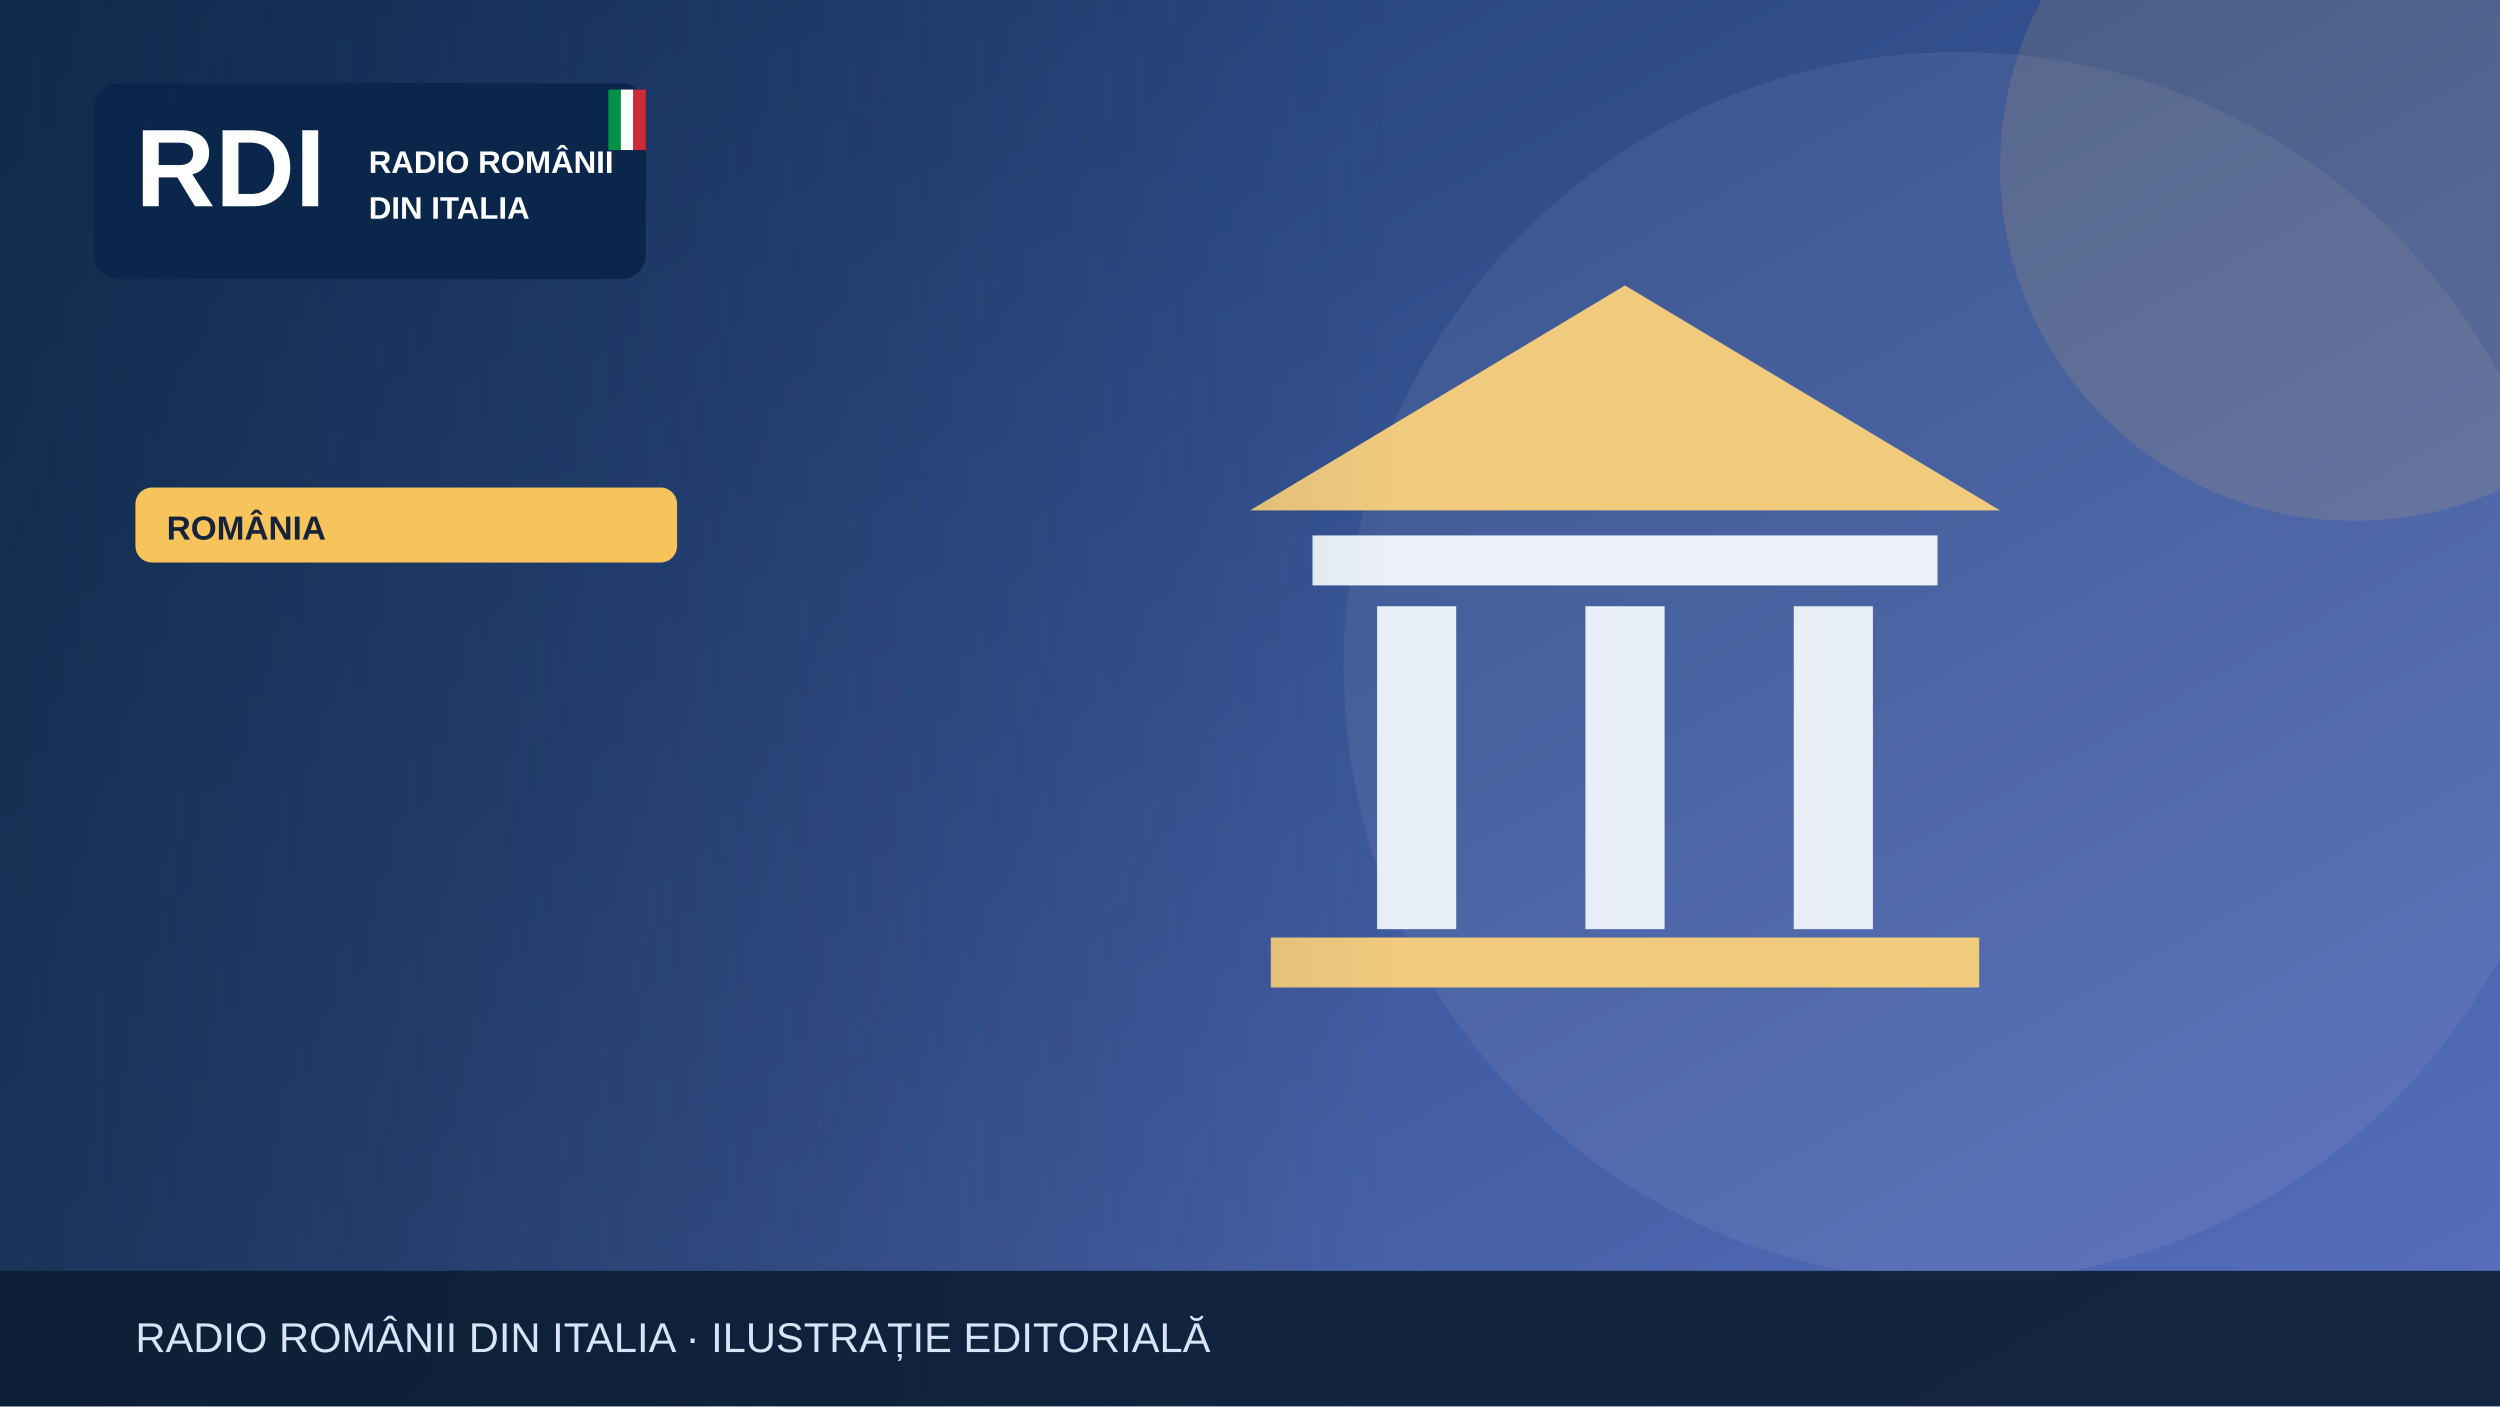
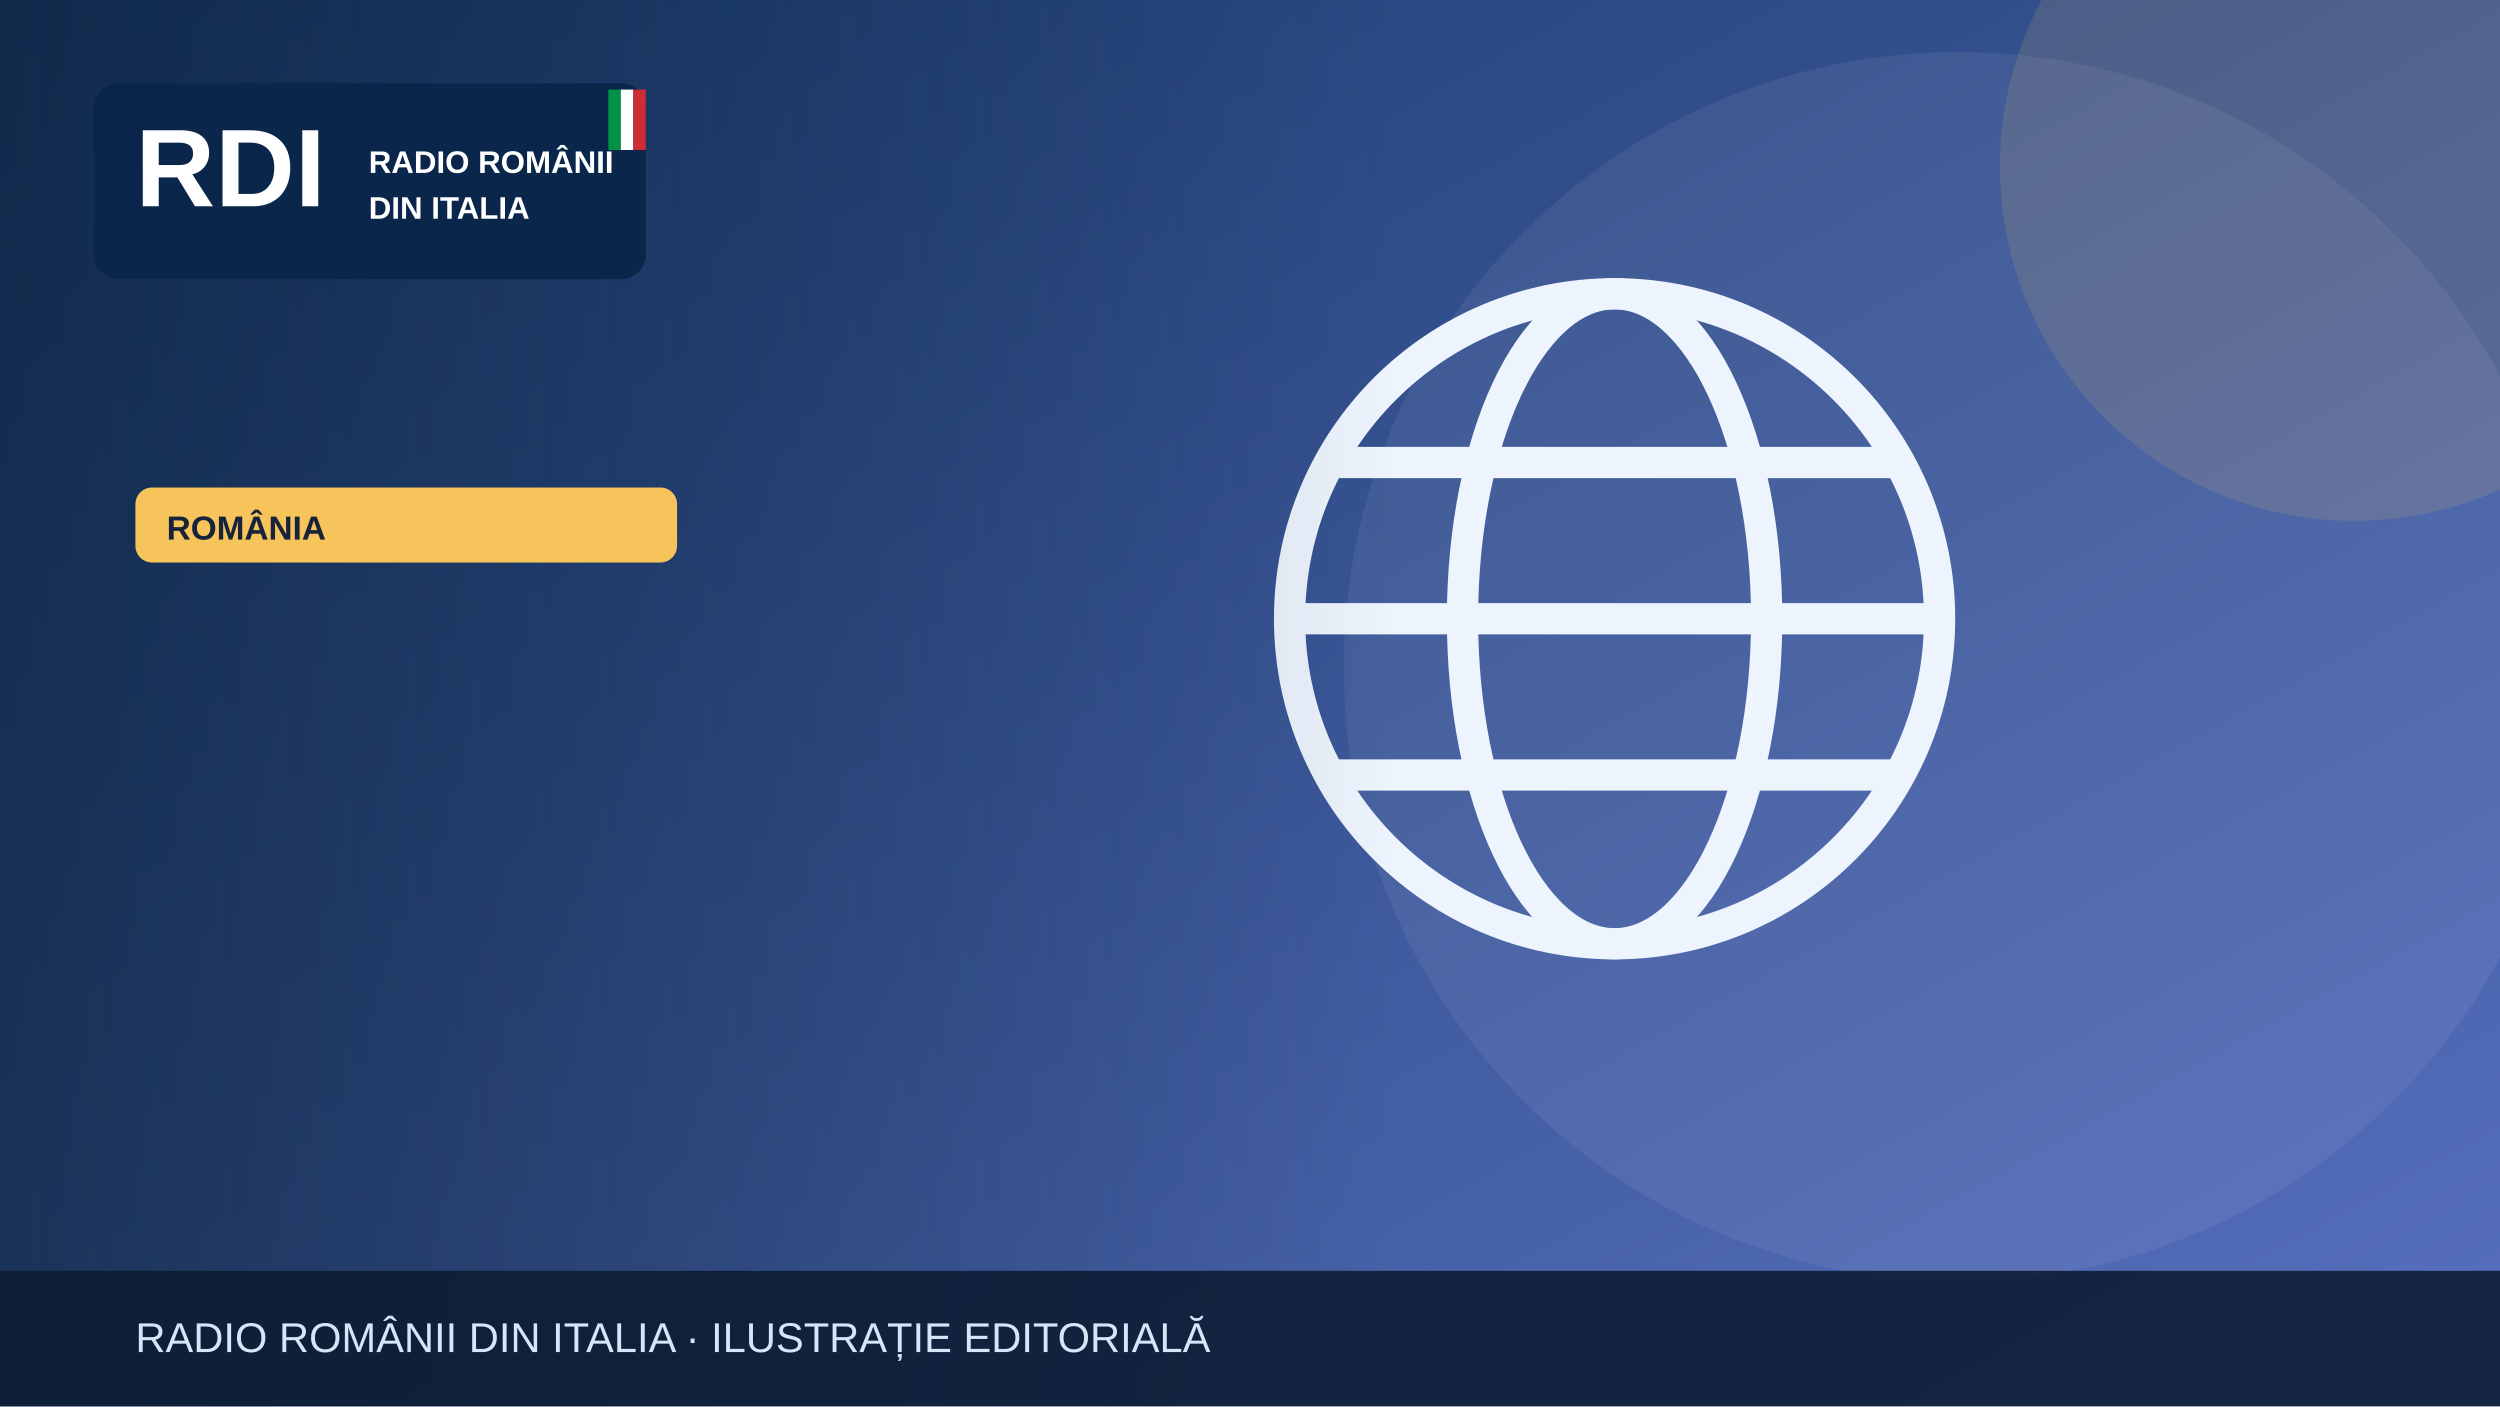
<svg xmlns="http://www.w3.org/2000/svg" width="1200" height="675" viewBox="0 0 1200 675" role="img" aria-label="Illustrazione editoriale RDI">
  <defs>
    <linearGradient id="bg" x2="1" y2="1">
      <stop stop-color="#19396b" />
      <stop offset="1" stop-color="#5870bf" />
    </linearGradient>
    <linearGradient id="shade">
      <stop stop-color="#0b223a" stop-opacity=".65" />
      <stop offset="1" stop-color="#0b223a" stop-opacity="0" />
    </linearGradient>
  </defs>
  <rect width="1200" height="675" fill="url(#bg)" />
  <circle cx="940" cy="320" r="295" fill="#fff" opacity=".065" />
  <circle cx="1130" cy="80" r="170" fill="#f6c45a" opacity=".13" />
  <g>
-     <path d="M600 245 780 137 960 245Z" fill="#f0cb7e" />
-     <rect x="630" y="257" width="300" height="24" fill="#edf2f9" />
-     <g stroke="#e9eff9" stroke-width="38">
-       <path d="M680 291v155m100-155v155m100-155v155" />
+     <g fill="none" stroke="#eef4fd" stroke-width="15">
+       <circle cx="775" cy="297" r="156" />
+       <ellipse cx="775" cy="297" rx="73" ry="156" />
+       <path d="M621 297h308m-290-75h272m-272 150h272" />
    </g>
-     <rect x="610" y="450" width="340" height="24" fill="#f0cb7e" />
  </g>
  <rect x="0" y="0" width="670" height="675" fill="url(#shade)" />
  <rect x="45" y="40" width="265" height="94" rx="12" fill="#09264a" opacity=".97" />
  <text x="65" y="99" font-family="Arial,sans-serif" font-size="53" font-weight="900" fill="white">RDI</text>
  <text x="177" y="83" font-family="Arial,sans-serif" font-size="15" font-weight="800" fill="white">RADIO ROMÂNII</text>
  <text x="177" y="105" font-family="Arial,sans-serif" font-size="15" font-weight="800" fill="white">DIN ITALIA</text>
  <rect x="292" y="43" width="6" height="29" fill="#009246" />
  <rect x="298" y="43" width="6" height="29" fill="#fff" />
  <rect x="304" y="43" width="6" height="29" fill="#ce2b37" />
  <rect x="65" y="234" width="260" height="36" rx="8" fill="#f6c45a" />
  <text x="80" y="259" font-family="Arial,sans-serif" font-size="16" font-weight="800" fill="#16233b">ROMÂNIA</text>
  <rect y="610" width="1200" height="65" fill="#0b1b32" opacity=".88" />
  <text x="65" y="649" font-family="Arial,sans-serif" font-size="20" fill="#d6e5f7">RADIO ROMÂNII DIN ITALIA · ILUSTRAȚIE EDITORIALĂ</text>
</svg>
